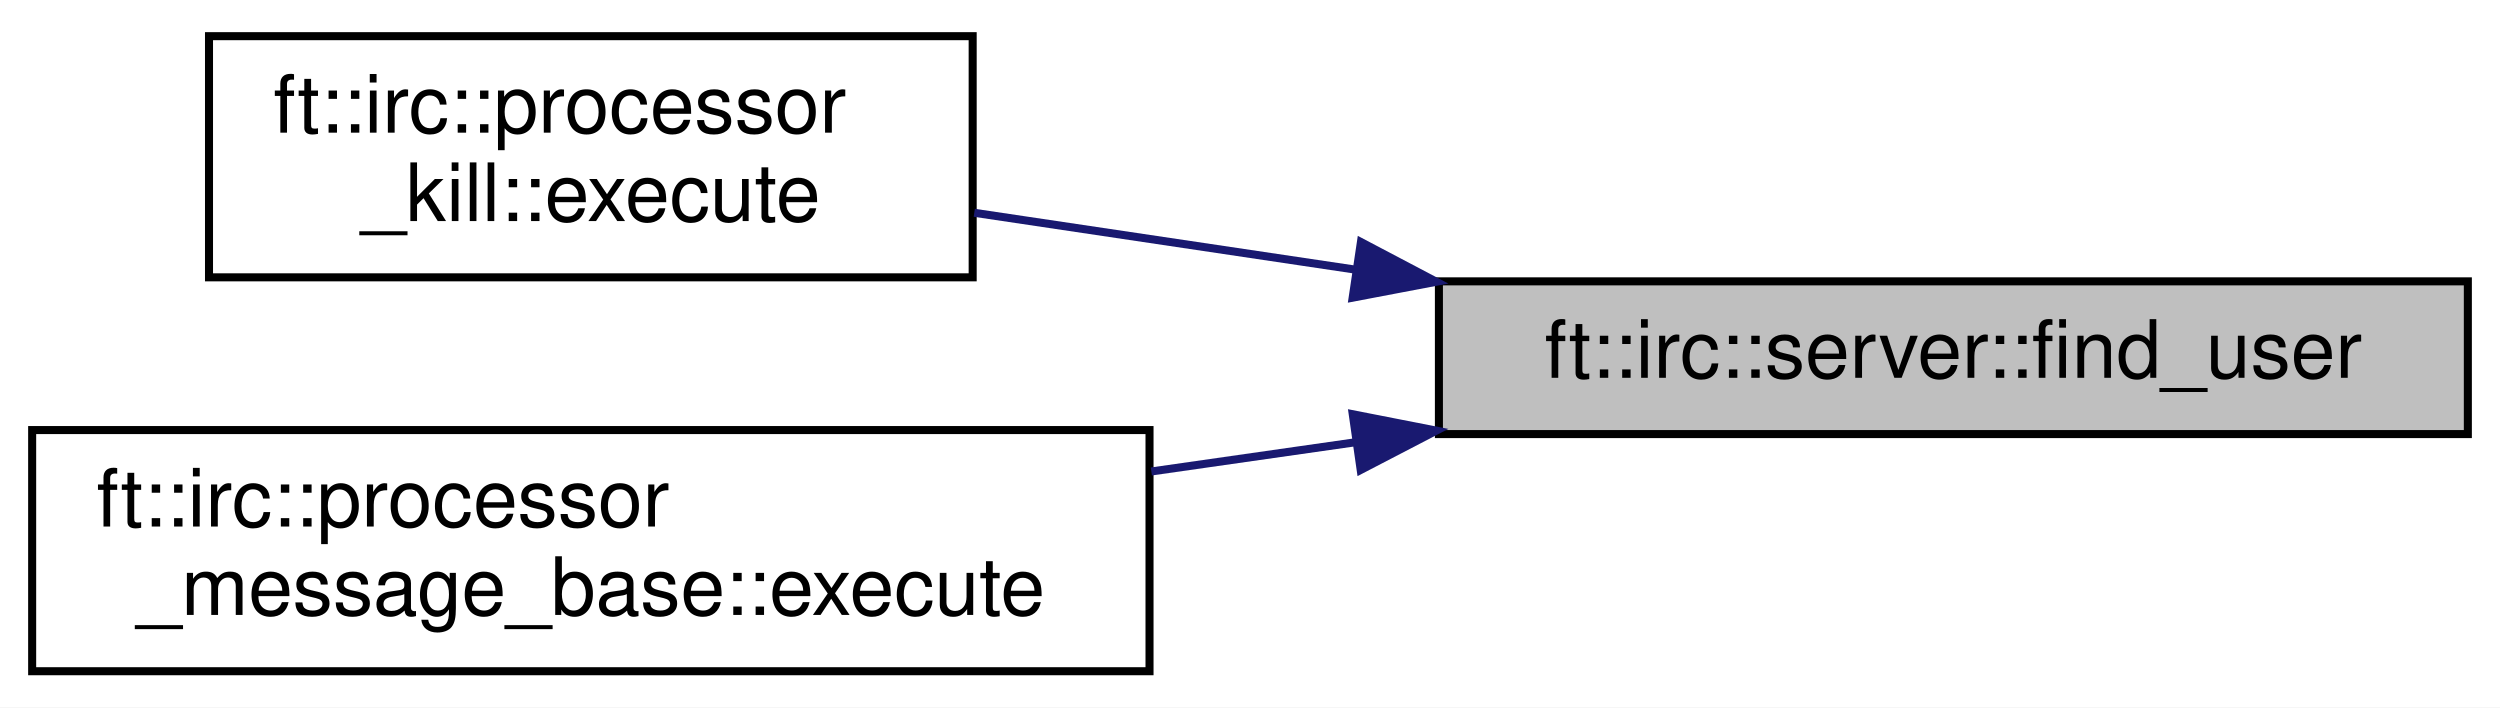
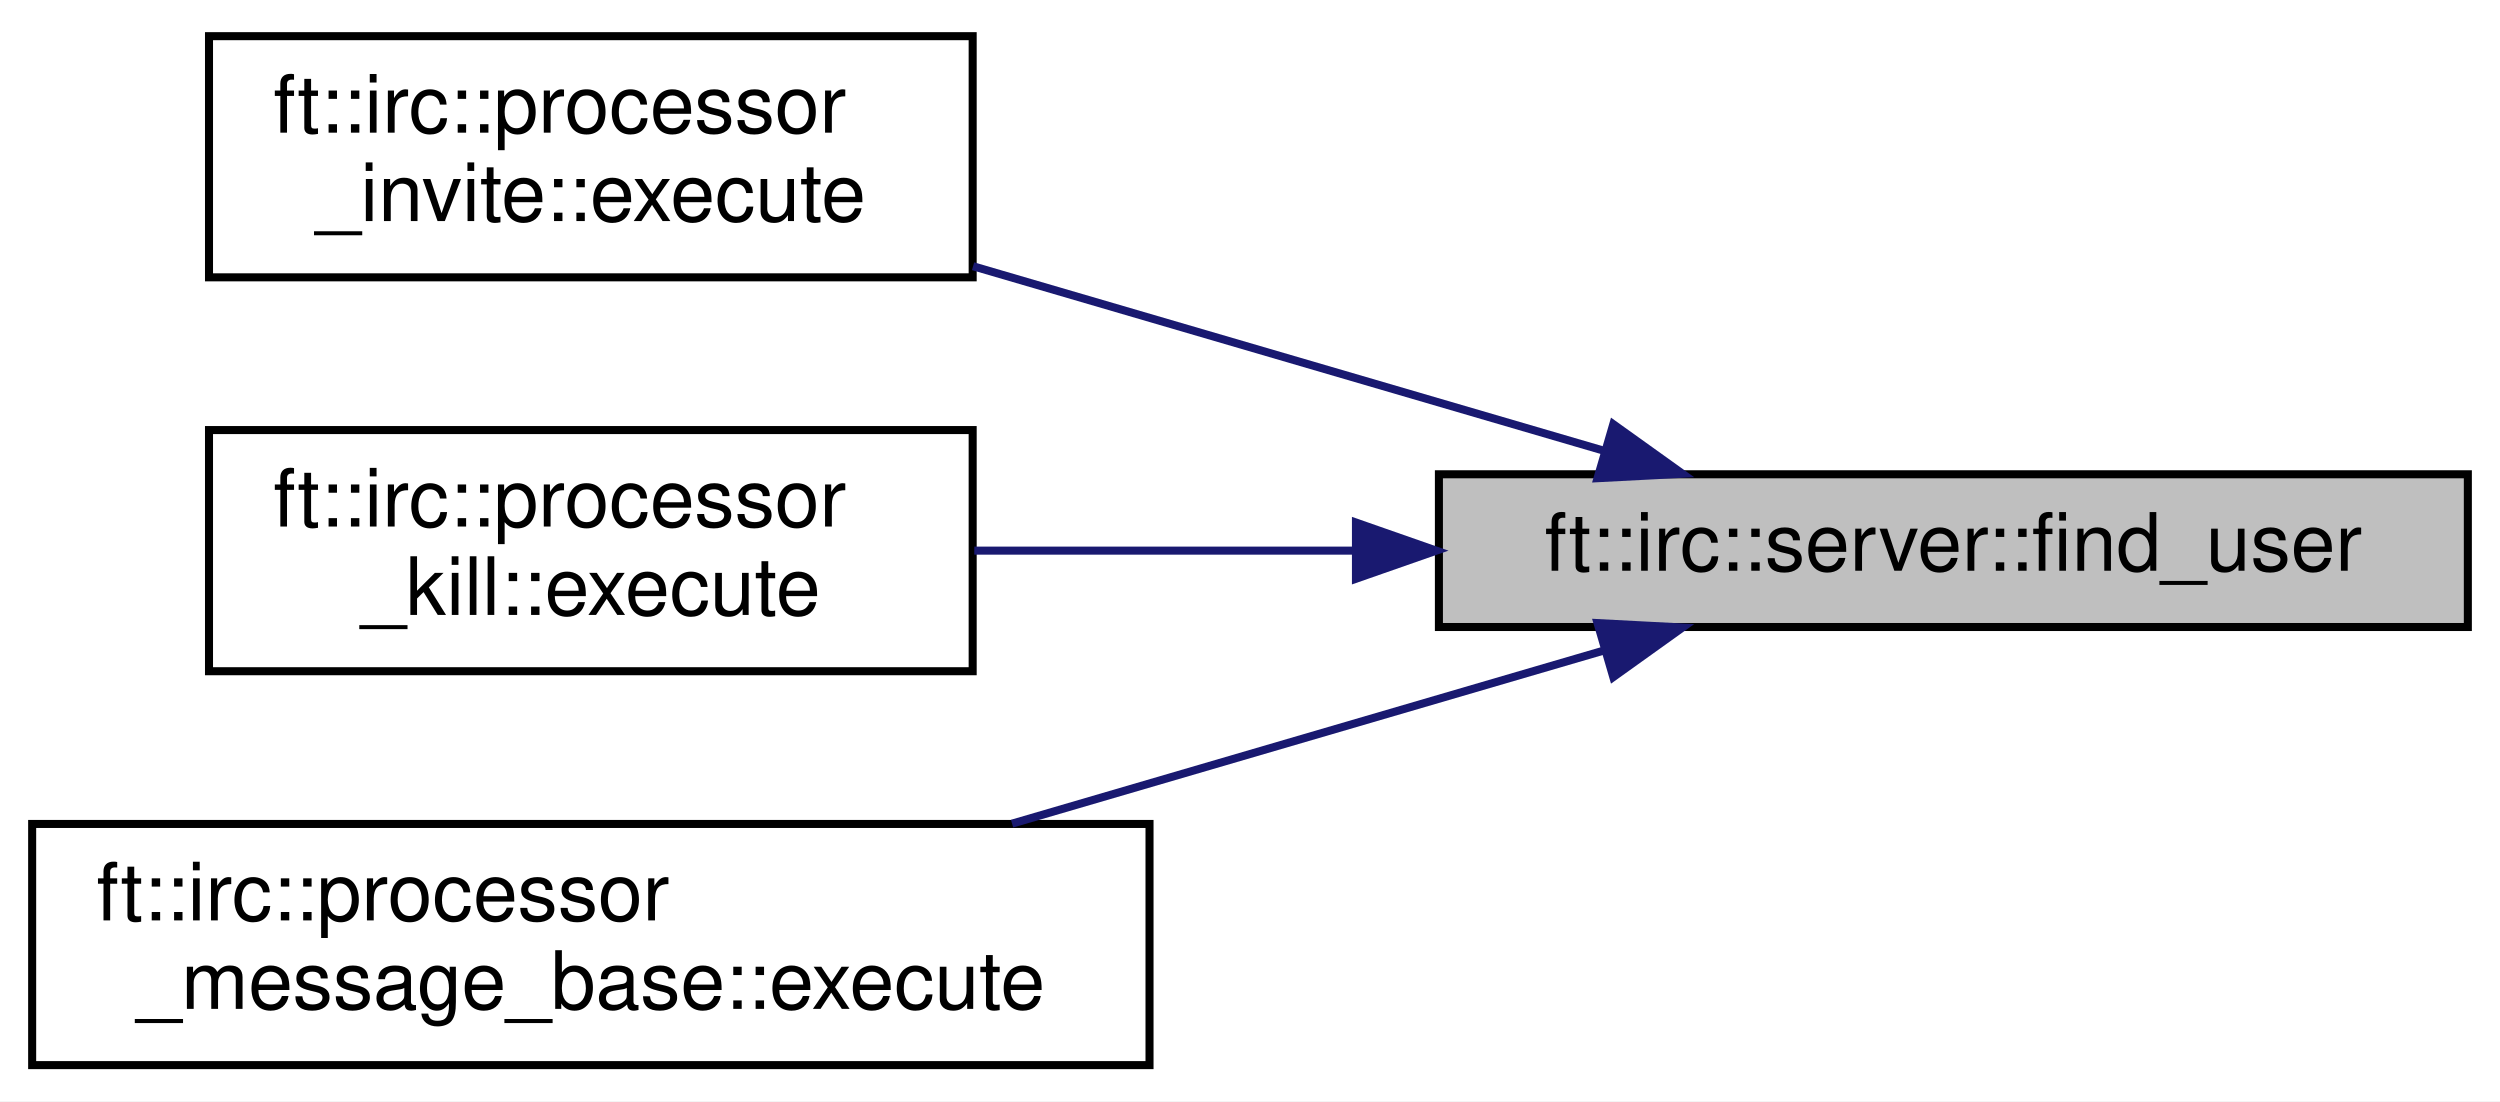
- <svg xmlns="http://www.w3.org/2000/svg" xmlns:xlink="http://www.w3.org/1999/xlink" width="311pt" height="88pt" viewBox="0.00 0.00 311.00 88.00">
-   <g id="graph0" class="graph" transform="scale(1 1) rotate(0) translate(4 84)">
-     <polygon fill="white" stroke="transparent" points="-4,4 -4,-84 307,-84 307,4 -4,4" />
+ <svg xmlns="http://www.w3.org/2000/svg" xmlns:xlink="http://www.w3.org/1999/xlink" width="311pt" height="137pt" viewBox="0.00 0.00 311.00 137.00">
+   <g id="graph0" class="graph" transform="scale(1 1) rotate(0) translate(4 133)">
+     <polygon fill="white" stroke="transparent" points="-4,4 -4,-133 307,-133 307,4 -4,4" />
    <g id="node1" class="node">
      <g id="a_node1">
        <a xlink:title=" ">
-           <polygon fill="#bfbfbf" stroke="black" points="175,-30 175,-49 303,-49 303,-30 175,-30" />
-           <text text-anchor="middle" x="239" y="-37" font-family="Helvetica,sans-Serif" font-size="10.00">ft::irc::server::find_user</text>
+           <polygon fill="#bfbfbf" stroke="black" points="175,-55 175,-74 303,-74 303,-55 175,-55" />
+           <text text-anchor="middle" x="239" y="-62" font-family="Helvetica,sans-Serif" font-size="10.00">ft::irc::server::find_user</text>
        </a>
      </g>
    </g>
    <g id="node2" class="node">
      <g id="a_node2">
+         <a xlink:href="classft_1_1irc_1_1processor__invite.html#a558fbe35293f4a0783af9a50f7146eeb" target="_top" xlink:title=" ">
+           <polygon fill="white" stroke="black" points="22,-98.5 22,-128.5 117,-128.5 117,-98.5 22,-98.5" />
+           <text text-anchor="start" x="30" y="-116.5" font-family="Helvetica,sans-Serif" font-size="10.00">ft::irc::processor</text>
+           <text text-anchor="middle" x="69.5" y="-105.5" font-family="Helvetica,sans-Serif" font-size="10.00">_invite::execute</text>
+         </a>
+       </g>
+     </g>
+     <g id="edge1" class="edge">
+       <path fill="none" stroke="midnightblue" d="M195.45,-76.95C171.52,-83.95 141.61,-92.7 117.05,-99.88" />
+       <polygon fill="midnightblue" stroke="midnightblue" points="196.69,-80.23 205.31,-74.06 194.73,-73.51 196.69,-80.23" />
+     </g>
+     <g id="node3" class="node">
+       <g id="a_node3">
        <a xlink:href="classft_1_1irc_1_1processor__kill.html#a3f41c93c4c3a85ccb4b034c5a185208a" target="_top" xlink:title=" ">
          <polygon fill="white" stroke="black" points="22,-49.5 22,-79.5 117,-79.5 117,-49.5 22,-49.5" />
          <text text-anchor="start" x="30" y="-67.5" font-family="Helvetica,sans-Serif" font-size="10.00">ft::irc::processor</text>
          <text text-anchor="middle" x="69.5" y="-56.5" font-family="Helvetica,sans-Serif" font-size="10.00">_kill::execute</text>
        </a>
      </g>
    </g>
-     <g id="edge1" class="edge">
-       <path fill="none" stroke="midnightblue" d="M164.72,-50.44C148.6,-52.84 131.94,-55.33 117.2,-57.53" />
-       <polygon fill="midnightblue" stroke="midnightblue" points="165.3,-53.89 174.68,-48.95 164.27,-46.97 165.3,-53.89" />
+     <g id="edge2" class="edge">
+       <path fill="none" stroke="midnightblue" d="M164.27,-64.5C148.28,-64.5 131.8,-64.5 117.2,-64.5" />
+       <polygon fill="midnightblue" stroke="midnightblue" points="164.68,-68 174.68,-64.5 164.68,-61 164.68,-68" />
    </g>
-     <g id="node3" class="node">
-       <g id="a_node3">
+     <g id="node4" class="node">
+       <g id="a_node4">
        <a xlink:href="classft_1_1irc_1_1processor__message__base.html#ab3fba6f27483543b9c7a559fd2e1402b" target="_top" xlink:title=" ">
          <polygon fill="white" stroke="black" points="0,-0.5 0,-30.5 139,-30.5 139,-0.5 0,-0.5" />
          <text text-anchor="start" x="8" y="-18.5" font-family="Helvetica,sans-Serif" font-size="10.00">ft::irc::processor</text>
          <text text-anchor="middle" x="69.5" y="-7.5" font-family="Helvetica,sans-Serif" font-size="10.00">_message_base::execute</text>
        </a>
      </g>
    </g>
-     <g id="edge2" class="edge">
-       <path fill="none" stroke="midnightblue" d="M164.52,-28.97C156.11,-27.77 147.57,-26.54 139.23,-25.35" />
-       <polygon fill="midnightblue" stroke="midnightblue" points="164.28,-32.47 174.68,-30.43 165.27,-25.54 164.28,-32.47" />
+     <g id="edge3" class="edge">
+       <path fill="none" stroke="midnightblue" d="M195.43,-52.05C173.05,-45.5 145.46,-37.43 121.9,-30.54" />
+       <polygon fill="midnightblue" stroke="midnightblue" points="194.73,-55.49 205.31,-54.94 196.69,-48.77 194.73,-55.49" />
    </g>
  </g>
</svg>
